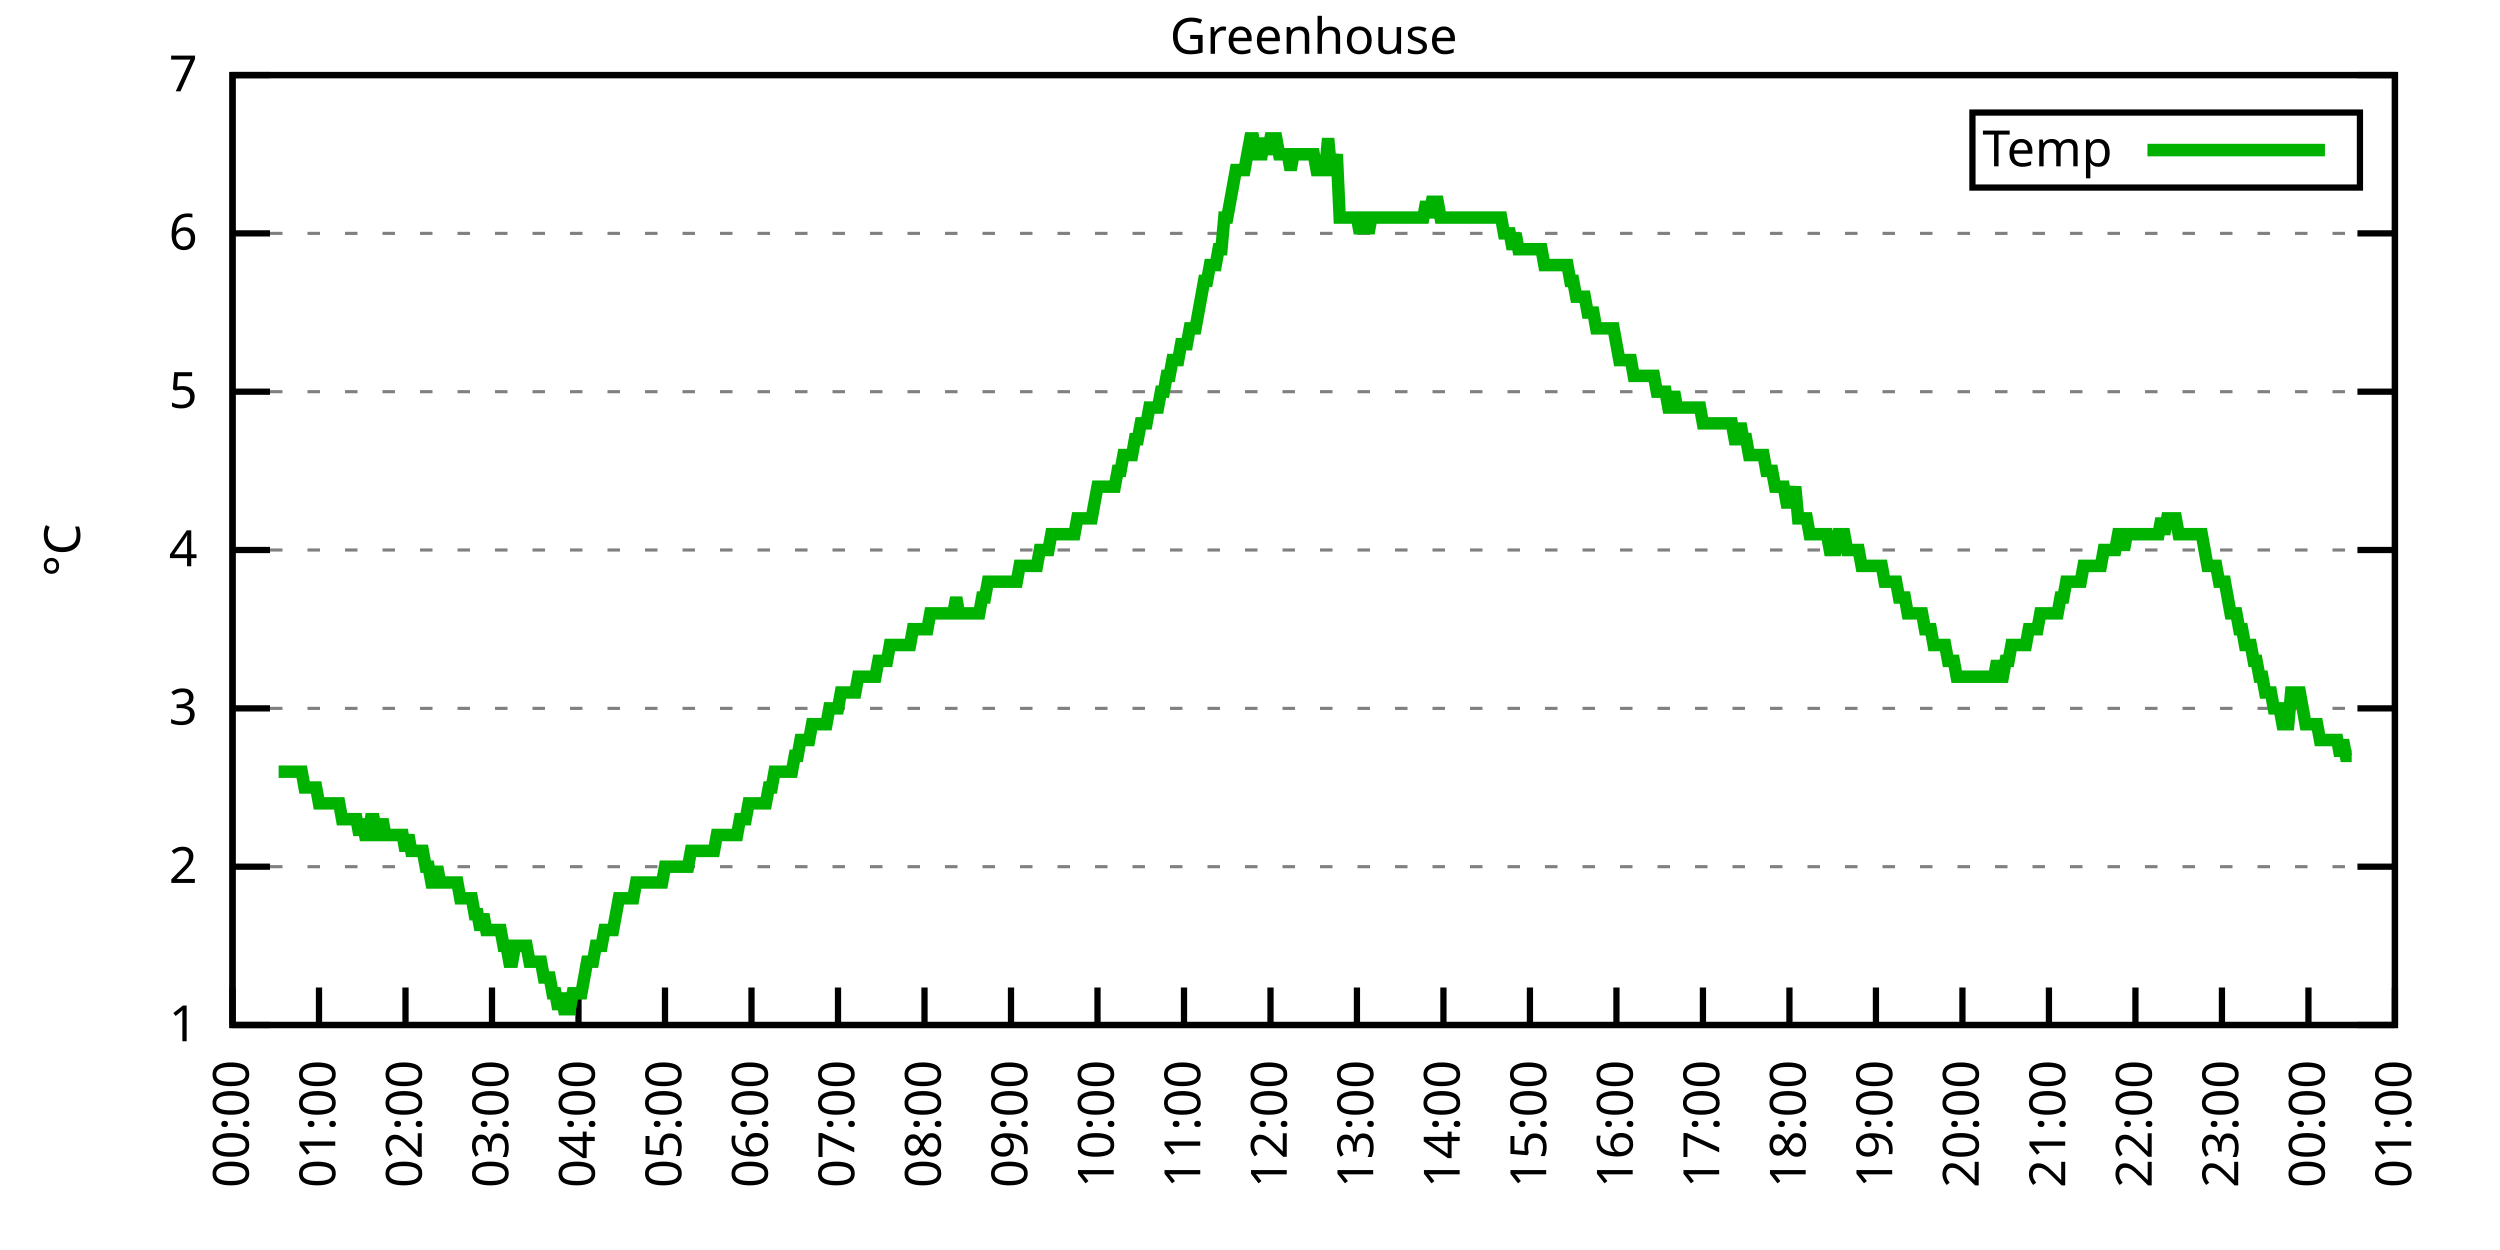
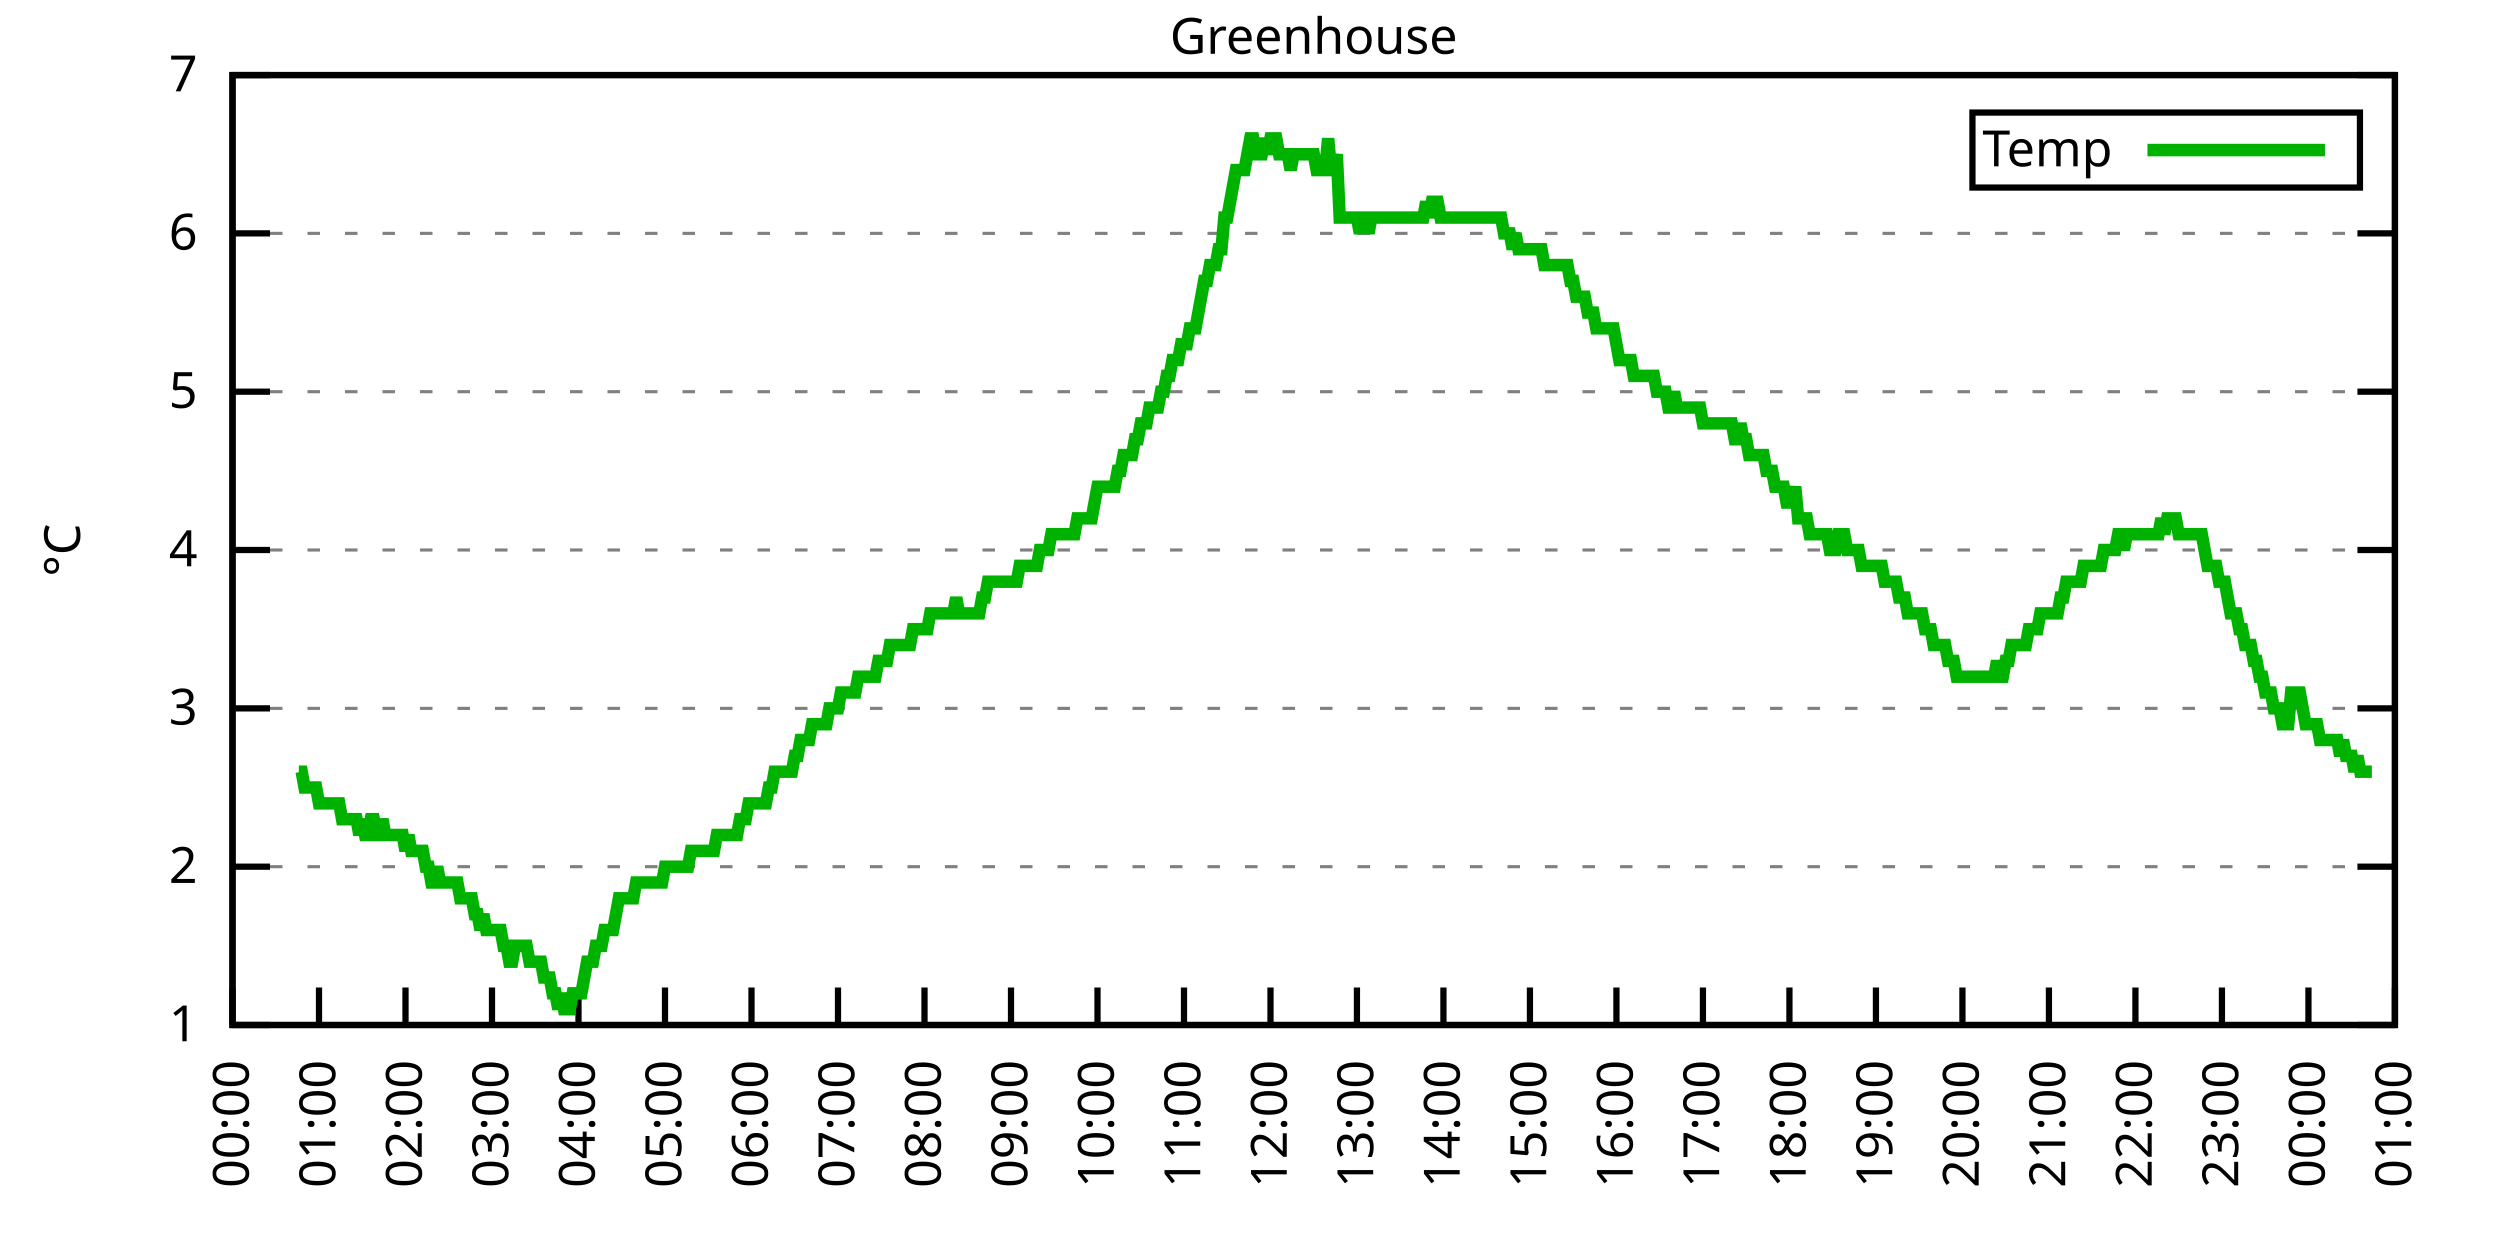
<svg xmlns="http://www.w3.org/2000/svg" xmlns:xlink="http://www.w3.org/1999/xlink" width="400" height="200" viewBox="0 0 400 200">
  <g id="gnuplot_canvas">
    <rect x="0" y="0" width="400" height="200" fill="none" />
    <defs>
      <circle id="gpDot" r="0.5" stroke-width="0.5" stroke="currentColor" />
      <path id="gpPt0" stroke-width="0.333" stroke="currentColor" d="M-1,0 h2 M0,-1 v2" />
      <path id="gpPt1" stroke-width="0.333" stroke="currentColor" d="M-1,-1 L1,1 M1,-1 L-1,1" />
      <path id="gpPt2" stroke-width="0.333" stroke="currentColor" d="M-1,0 L1,0 M0,-1 L0,1 M-1,-1 L1,1 M-1,1 L1,-1" />
      <rect id="gpPt3" stroke-width="0.333" stroke="currentColor" x="-1" y="-1" width="2" height="2" />
      <rect id="gpPt4" stroke-width="0.333" stroke="currentColor" fill="currentColor" x="-1" y="-1" width="2" height="2" />
      <circle id="gpPt5" stroke-width="0.333" stroke="currentColor" cx="0" cy="0" r="1" />
      <use xlink:href="#gpPt5" id="gpPt6" fill="currentColor" stroke="none" />
      <path id="gpPt7" stroke-width="0.333" stroke="currentColor" d="M0,-1.33 L-1.33,0.67 L1.33,0.67 z" />
      <use xlink:href="#gpPt7" id="gpPt8" fill="currentColor" stroke="none" />
      <use xlink:href="#gpPt7" id="gpPt9" stroke="currentColor" transform="rotate(180)" />
      <use xlink:href="#gpPt9" id="gpPt10" fill="currentColor" stroke="none" />
      <use xlink:href="#gpPt3" id="gpPt11" stroke="currentColor" transform="rotate(45)" />
      <use xlink:href="#gpPt11" id="gpPt12" fill="currentColor" stroke="none" />
      <path id="gpPt13" stroke-width="0.333" stroke="currentColor" d="M0,1.330 L1.265,0.411 L0.782,-1.067 L-0.782,-1.076 L-1.265,0.411 z" />
      <use xlink:href="#gpPt13" id="gpPt14" fill="currentColor" stroke="none" />
      <filter id="textbox" filterUnits="objectBoundingBox" x="0" y="0" height="1" width="1">
        <feFlood flood-color="white" flood-opacity="1" result="bgnd" />
        <feComposite in="SourceGraphic" in2="bgnd" operator="atop" />
      </filter>
      <filter id="greybox" filterUnits="objectBoundingBox" x="0" y="0" height="1" width="1">
        <feFlood flood-color="lightgrey" flood-opacity="1" result="grey" />
        <feComposite in="SourceGraphic" in2="grey" operator="atop" />
      </filter>
    </defs>
    <g fill="none" color="white" stroke="currentColor" stroke-width="1.00" stroke-linecap="butt" stroke-linejoin="miter">
</g>
    <g fill="none" color="black" stroke="currentColor" stroke-width="1.00" stroke-linecap="butt" stroke-linejoin="miter">
      <g stroke="none" shape-rendering="crispEdges">
        <polygon fill="rgb(255, 255, 255)" points="37.20,164.00 383.18,164.00 383.18,12.02 37.20,12.02 " />
      </g>
    </g>
    <g fill="none" color="black" stroke="currentColor" stroke-width="1.00" stroke-linecap="butt" stroke-linejoin="miter">
</g>
    <g fill="none" color="black" stroke="black" stroke-width="0.50" stroke-linecap="butt" stroke-linejoin="miter">
</g>
    <g fill="none" color="gray" stroke="currentColor" stroke-width="0.50" stroke-linecap="butt" stroke-linejoin="miter">
      <path stroke="gray" stroke-dasharray="2,4" class="gridline" d="M37.20,164.00 L383.19,164.00  " />
    </g>
    <g fill="none" color="gray" stroke="gray" stroke-width="1.00" stroke-linecap="butt" stroke-linejoin="miter">
</g>
    <g fill="none" color="black" stroke="currentColor" stroke-width="1.00" stroke-linecap="butt" stroke-linejoin="miter">
      <path stroke="black" d="M37.20,164.00 L43.20,164.00 M383.19,164.00 L377.19,164.00  " />
      <g transform="translate(31.60,166.60)" stroke="none" fill="black" font-family="Sans" font-size="8.00" text-anchor="end">
        <text>
          <tspan font-family="Sans"> 1</tspan>
        </text>
      </g>
    </g>
    <g fill="none" color="black" stroke="currentColor" stroke-width="1.00" stroke-linecap="butt" stroke-linejoin="miter">
</g>
    <g fill="none" color="black" stroke="black" stroke-width="0.50" stroke-linecap="butt" stroke-linejoin="miter">
</g>
    <g fill="none" color="gray" stroke="currentColor" stroke-width="0.50" stroke-linecap="butt" stroke-linejoin="miter">
      <path stroke="gray" stroke-dasharray="2,4" class="gridline" d="M37.20,138.67 L383.19,138.67  " />
    </g>
    <g fill="none" color="gray" stroke="gray" stroke-width="1.00" stroke-linecap="butt" stroke-linejoin="miter">
</g>
    <g fill="none" color="black" stroke="currentColor" stroke-width="1.00" stroke-linecap="butt" stroke-linejoin="miter">
      <path stroke="black" d="M37.20,138.67 L43.20,138.67 M383.19,138.67 L377.19,138.67  " />
      <g transform="translate(31.60,141.27)" stroke="none" fill="black" font-family="Sans" font-size="8.00" text-anchor="end">
        <text>
          <tspan font-family="Sans"> 2</tspan>
        </text>
      </g>
    </g>
    <g fill="none" color="black" stroke="currentColor" stroke-width="1.00" stroke-linecap="butt" stroke-linejoin="miter">
</g>
    <g fill="none" color="black" stroke="black" stroke-width="0.50" stroke-linecap="butt" stroke-linejoin="miter">
</g>
    <g fill="none" color="gray" stroke="currentColor" stroke-width="0.50" stroke-linecap="butt" stroke-linejoin="miter">
      <path stroke="gray" stroke-dasharray="2,4" class="gridline" d="M37.20,113.34 L383.19,113.34  " />
    </g>
    <g fill="none" color="gray" stroke="gray" stroke-width="1.00" stroke-linecap="butt" stroke-linejoin="miter">
</g>
    <g fill="none" color="black" stroke="currentColor" stroke-width="1.00" stroke-linecap="butt" stroke-linejoin="miter">
      <path stroke="black" d="M37.20,113.34 L43.20,113.34 M383.19,113.34 L377.19,113.34  " />
      <g transform="translate(31.60,115.94)" stroke="none" fill="black" font-family="Sans" font-size="8.00" text-anchor="end">
        <text>
          <tspan font-family="Sans"> 3</tspan>
        </text>
      </g>
    </g>
    <g fill="none" color="black" stroke="currentColor" stroke-width="1.00" stroke-linecap="butt" stroke-linejoin="miter">
</g>
    <g fill="none" color="black" stroke="black" stroke-width="0.50" stroke-linecap="butt" stroke-linejoin="miter">
</g>
    <g fill="none" color="gray" stroke="currentColor" stroke-width="0.50" stroke-linecap="butt" stroke-linejoin="miter">
      <path stroke="gray" stroke-dasharray="2,4" class="gridline" d="M37.20,88.00 L383.19,88.00  " />
    </g>
    <g fill="none" color="gray" stroke="gray" stroke-width="1.00" stroke-linecap="butt" stroke-linejoin="miter">
</g>
    <g fill="none" color="black" stroke="currentColor" stroke-width="1.00" stroke-linecap="butt" stroke-linejoin="miter">
      <path stroke="black" d="M37.20,88.00 L43.20,88.00 M383.19,88.00 L377.19,88.00  " />
      <g transform="translate(31.60,90.60)" stroke="none" fill="black" font-family="Sans" font-size="8.00" text-anchor="end">
        <text>
          <tspan font-family="Sans"> 4</tspan>
        </text>
      </g>
    </g>
    <g fill="none" color="black" stroke="currentColor" stroke-width="1.00" stroke-linecap="butt" stroke-linejoin="miter">
</g>
    <g fill="none" color="black" stroke="black" stroke-width="0.50" stroke-linecap="butt" stroke-linejoin="miter">
</g>
    <g fill="none" color="gray" stroke="currentColor" stroke-width="0.50" stroke-linecap="butt" stroke-linejoin="miter">
      <path stroke="gray" stroke-dasharray="2,4" class="gridline" d="M37.20,62.67 L383.19,62.67  " />
    </g>
    <g fill="none" color="gray" stroke="gray" stroke-width="1.00" stroke-linecap="butt" stroke-linejoin="miter">
</g>
    <g fill="none" color="black" stroke="currentColor" stroke-width="1.00" stroke-linecap="butt" stroke-linejoin="miter">
      <path stroke="black" d="M37.20,62.67 L43.20,62.67 M383.19,62.67 L377.19,62.67  " />
      <g transform="translate(31.60,65.27)" stroke="none" fill="black" font-family="Sans" font-size="8.00" text-anchor="end">
        <text>
          <tspan font-family="Sans"> 5</tspan>
        </text>
      </g>
    </g>
    <g fill="none" color="black" stroke="currentColor" stroke-width="1.00" stroke-linecap="butt" stroke-linejoin="miter">
</g>
    <g fill="none" color="black" stroke="black" stroke-width="0.50" stroke-linecap="butt" stroke-linejoin="miter">
</g>
    <g fill="none" color="gray" stroke="currentColor" stroke-width="0.50" stroke-linecap="butt" stroke-linejoin="miter">
      <path stroke="gray" stroke-dasharray="2,4" class="gridline" d="M37.20,37.34 L383.19,37.34  " />
    </g>
    <g fill="none" color="gray" stroke="gray" stroke-width="1.00" stroke-linecap="butt" stroke-linejoin="miter">
</g>
    <g fill="none" color="black" stroke="currentColor" stroke-width="1.00" stroke-linecap="butt" stroke-linejoin="miter">
      <path stroke="black" d="M37.20,37.34 L43.20,37.34 M383.19,37.34 L377.19,37.34  " />
      <g transform="translate(31.60,39.94)" stroke="none" fill="black" font-family="Sans" font-size="8.00" text-anchor="end">
        <text>
          <tspan font-family="Sans"> 6</tspan>
        </text>
      </g>
    </g>
    <g fill="none" color="black" stroke="currentColor" stroke-width="1.00" stroke-linecap="butt" stroke-linejoin="miter">
</g>
    <g fill="none" color="black" stroke="black" stroke-width="0.50" stroke-linecap="butt" stroke-linejoin="miter">
</g>
    <g fill="none" color="gray" stroke="currentColor" stroke-width="0.50" stroke-linecap="butt" stroke-linejoin="miter">
      <path stroke="gray" stroke-dasharray="2,4" class="gridline" d="M37.20,12.01 L383.19,12.01  " />
    </g>
    <g fill="none" color="gray" stroke="gray" stroke-width="1.00" stroke-linecap="butt" stroke-linejoin="miter">
</g>
    <g fill="none" color="black" stroke="currentColor" stroke-width="1.00" stroke-linecap="butt" stroke-linejoin="miter">
      <path stroke="black" d="M37.20,12.01 L43.20,12.01 M383.19,12.01 L377.19,12.01  " />
      <g transform="translate(31.60,14.61)" stroke="none" fill="black" font-family="Sans" font-size="8.00" text-anchor="end">
        <text>
          <tspan font-family="Sans"> 7</tspan>
        </text>
      </g>
    </g>
    <g fill="none" color="black" stroke="currentColor" stroke-width="1.00" stroke-linecap="butt" stroke-linejoin="miter">
      <path stroke="black" d="M37.20,164.00 L37.20,158.00  " />
      <g transform="translate(39.80,169.60) rotate(270.00)" stroke="none" fill="black" font-family="Sans" font-size="8.00" text-anchor="end">
        <text>
          <tspan font-family="Sans">00:00</tspan>
        </text>
      </g>
    </g>
    <g fill="none" color="black" stroke="currentColor" stroke-width="1.00" stroke-linecap="butt" stroke-linejoin="miter">
      <path stroke="black" d="M51.04,164.00 L51.04,158.00  " />
      <g transform="translate(53.64,169.60) rotate(270.00)" stroke="none" fill="black" font-family="Sans" font-size="8.00" text-anchor="end">
        <text>
          <tspan font-family="Sans">01:00</tspan>
        </text>
      </g>
    </g>
    <g fill="none" color="black" stroke="currentColor" stroke-width="1.00" stroke-linecap="butt" stroke-linejoin="miter">
      <path stroke="black" d="M64.88,164.00 L64.88,158.00  " />
      <g transform="translate(67.48,169.60) rotate(270.00)" stroke="none" fill="black" font-family="Sans" font-size="8.00" text-anchor="end">
        <text>
          <tspan font-family="Sans">02:00</tspan>
        </text>
      </g>
    </g>
    <g fill="none" color="black" stroke="currentColor" stroke-width="1.00" stroke-linecap="butt" stroke-linejoin="miter">
      <path stroke="black" d="M78.72,164.00 L78.72,158.00  " />
      <g transform="translate(81.32,169.60) rotate(270.00)" stroke="none" fill="black" font-family="Sans" font-size="8.00" text-anchor="end">
        <text>
          <tspan font-family="Sans">03:00</tspan>
        </text>
      </g>
    </g>
    <g fill="none" color="black" stroke="currentColor" stroke-width="1.00" stroke-linecap="butt" stroke-linejoin="miter">
      <path stroke="black" d="M92.56,164.00 L92.56,158.00  " />
      <g transform="translate(95.16,169.60) rotate(270.00)" stroke="none" fill="black" font-family="Sans" font-size="8.00" text-anchor="end">
        <text>
          <tspan font-family="Sans">04:00</tspan>
        </text>
      </g>
    </g>
    <g fill="none" color="black" stroke="currentColor" stroke-width="1.00" stroke-linecap="butt" stroke-linejoin="miter">
      <path stroke="black" d="M106.40,164.00 L106.40,158.00  " />
      <g transform="translate(109.00,169.60) rotate(270.00)" stroke="none" fill="black" font-family="Sans" font-size="8.00" text-anchor="end">
        <text>
          <tspan font-family="Sans">05:00</tspan>
        </text>
      </g>
    </g>
    <g fill="none" color="black" stroke="currentColor" stroke-width="1.00" stroke-linecap="butt" stroke-linejoin="miter">
      <path stroke="black" d="M120.24,164.00 L120.24,158.00  " />
      <g transform="translate(122.84,169.60) rotate(270.00)" stroke="none" fill="black" font-family="Sans" font-size="8.00" text-anchor="end">
        <text>
          <tspan font-family="Sans">06:00</tspan>
        </text>
      </g>
    </g>
    <g fill="none" color="black" stroke="currentColor" stroke-width="1.00" stroke-linecap="butt" stroke-linejoin="miter">
      <path stroke="black" d="M134.08,164.00 L134.08,158.00  " />
      <g transform="translate(136.68,169.60) rotate(270.00)" stroke="none" fill="black" font-family="Sans" font-size="8.00" text-anchor="end">
        <text>
          <tspan font-family="Sans">07:00</tspan>
        </text>
      </g>
    </g>
    <g fill="none" color="black" stroke="currentColor" stroke-width="1.00" stroke-linecap="butt" stroke-linejoin="miter">
      <path stroke="black" d="M147.92,164.00 L147.92,158.00  " />
      <g transform="translate(150.52,169.60) rotate(270.00)" stroke="none" fill="black" font-family="Sans" font-size="8.00" text-anchor="end">
        <text>
          <tspan font-family="Sans">08:00</tspan>
        </text>
      </g>
    </g>
    <g fill="none" color="black" stroke="currentColor" stroke-width="1.00" stroke-linecap="butt" stroke-linejoin="miter">
      <path stroke="black" d="M161.76,164.00 L161.76,158.00  " />
      <g transform="translate(164.36,169.60) rotate(270.00)" stroke="none" fill="black" font-family="Sans" font-size="8.00" text-anchor="end">
        <text>
          <tspan font-family="Sans">09:00</tspan>
        </text>
      </g>
    </g>
    <g fill="none" color="black" stroke="currentColor" stroke-width="1.00" stroke-linecap="butt" stroke-linejoin="miter">
      <path stroke="black" d="M175.60,164.00 L175.60,158.00  " />
      <g transform="translate(178.20,169.60) rotate(270.00)" stroke="none" fill="black" font-family="Sans" font-size="8.00" text-anchor="end">
        <text>
          <tspan font-family="Sans">10:00</tspan>
        </text>
      </g>
    </g>
    <g fill="none" color="black" stroke="currentColor" stroke-width="1.00" stroke-linecap="butt" stroke-linejoin="miter">
      <path stroke="black" d="M189.44,164.00 L189.44,158.00  " />
      <g transform="translate(192.04,169.60) rotate(270.00)" stroke="none" fill="black" font-family="Sans" font-size="8.00" text-anchor="end">
        <text>
          <tspan font-family="Sans">11:00</tspan>
        </text>
      </g>
    </g>
    <g fill="none" color="black" stroke="currentColor" stroke-width="1.00" stroke-linecap="butt" stroke-linejoin="miter">
      <path stroke="black" d="M203.28,164.00 L203.28,158.00  " />
      <g transform="translate(205.88,169.60) rotate(270.00)" stroke="none" fill="black" font-family="Sans" font-size="8.00" text-anchor="end">
        <text>
          <tspan font-family="Sans">12:00</tspan>
        </text>
      </g>
    </g>
    <g fill="none" color="black" stroke="currentColor" stroke-width="1.00" stroke-linecap="butt" stroke-linejoin="miter">
      <path stroke="black" d="M217.11,164.00 L217.11,158.00  " />
      <g transform="translate(219.71,169.60) rotate(270.00)" stroke="none" fill="black" font-family="Sans" font-size="8.00" text-anchor="end">
        <text>
          <tspan font-family="Sans">13:00</tspan>
        </text>
      </g>
    </g>
    <g fill="none" color="black" stroke="currentColor" stroke-width="1.00" stroke-linecap="butt" stroke-linejoin="miter">
      <path stroke="black" d="M230.95,164.00 L230.95,158.00  " />
      <g transform="translate(233.55,169.60) rotate(270.00)" stroke="none" fill="black" font-family="Sans" font-size="8.00" text-anchor="end">
        <text>
          <tspan font-family="Sans">14:00</tspan>
        </text>
      </g>
    </g>
    <g fill="none" color="black" stroke="currentColor" stroke-width="1.00" stroke-linecap="butt" stroke-linejoin="miter">
      <path stroke="black" d="M244.79,164.00 L244.79,158.00  " />
      <g transform="translate(247.39,169.60) rotate(270.00)" stroke="none" fill="black" font-family="Sans" font-size="8.00" text-anchor="end">
        <text>
          <tspan font-family="Sans">15:00</tspan>
        </text>
      </g>
    </g>
    <g fill="none" color="black" stroke="currentColor" stroke-width="1.00" stroke-linecap="butt" stroke-linejoin="miter">
      <path stroke="black" d="M258.63,164.00 L258.63,158.00  " />
      <g transform="translate(261.23,169.60) rotate(270.00)" stroke="none" fill="black" font-family="Sans" font-size="8.00" text-anchor="end">
        <text>
          <tspan font-family="Sans">16:00</tspan>
        </text>
      </g>
    </g>
    <g fill="none" color="black" stroke="currentColor" stroke-width="1.00" stroke-linecap="butt" stroke-linejoin="miter">
      <path stroke="black" d="M272.47,164.00 L272.47,158.00  " />
      <g transform="translate(275.07,169.60) rotate(270.00)" stroke="none" fill="black" font-family="Sans" font-size="8.00" text-anchor="end">
        <text>
          <tspan font-family="Sans">17:00</tspan>
        </text>
      </g>
    </g>
    <g fill="none" color="black" stroke="currentColor" stroke-width="1.00" stroke-linecap="butt" stroke-linejoin="miter">
      <path stroke="black" d="M286.31,164.00 L286.31,158.00  " />
      <g transform="translate(288.91,169.60) rotate(270.00)" stroke="none" fill="black" font-family="Sans" font-size="8.00" text-anchor="end">
        <text>
          <tspan font-family="Sans">18:00</tspan>
        </text>
      </g>
    </g>
    <g fill="none" color="black" stroke="currentColor" stroke-width="1.00" stroke-linecap="butt" stroke-linejoin="miter">
      <path stroke="black" d="M300.15,164.00 L300.15,158.00  " />
      <g transform="translate(302.75,169.60) rotate(270.00)" stroke="none" fill="black" font-family="Sans" font-size="8.00" text-anchor="end">
        <text>
          <tspan font-family="Sans">19:00</tspan>
        </text>
      </g>
    </g>
    <g fill="none" color="black" stroke="currentColor" stroke-width="1.00" stroke-linecap="butt" stroke-linejoin="miter">
      <path stroke="black" d="M313.99,164.00 L313.99,158.00  " />
      <g transform="translate(316.59,169.60) rotate(270.00)" stroke="none" fill="black" font-family="Sans" font-size="8.00" text-anchor="end">
        <text>
          <tspan font-family="Sans">20:00</tspan>
        </text>
      </g>
    </g>
    <g fill="none" color="black" stroke="currentColor" stroke-width="1.00" stroke-linecap="butt" stroke-linejoin="miter">
      <path stroke="black" d="M327.83,164.00 L327.83,158.00  " />
      <g transform="translate(330.43,169.60) rotate(270.00)" stroke="none" fill="black" font-family="Sans" font-size="8.00" text-anchor="end">
        <text>
          <tspan font-family="Sans">21:00</tspan>
        </text>
      </g>
    </g>
    <g fill="none" color="black" stroke="currentColor" stroke-width="1.00" stroke-linecap="butt" stroke-linejoin="miter">
      <path stroke="black" d="M341.67,164.00 L341.67,158.00  " />
      <g transform="translate(344.27,169.60) rotate(270.00)" stroke="none" fill="black" font-family="Sans" font-size="8.00" text-anchor="end">
        <text>
          <tspan font-family="Sans">22:00</tspan>
        </text>
      </g>
    </g>
    <g fill="none" color="black" stroke="currentColor" stroke-width="1.00" stroke-linecap="butt" stroke-linejoin="miter">
      <path stroke="black" d="M355.51,164.00 L355.51,158.00  " />
      <g transform="translate(358.11,169.60) rotate(270.00)" stroke="none" fill="black" font-family="Sans" font-size="8.00" text-anchor="end">
        <text>
          <tspan font-family="Sans">23:00</tspan>
        </text>
      </g>
    </g>
    <g fill="none" color="black" stroke="currentColor" stroke-width="1.00" stroke-linecap="butt" stroke-linejoin="miter">
      <path stroke="black" d="M369.35,164.00 L369.35,158.00  " />
      <g transform="translate(371.95,169.60) rotate(270.00)" stroke="none" fill="black" font-family="Sans" font-size="8.00" text-anchor="end">
        <text>
          <tspan font-family="Sans">00:00</tspan>
        </text>
      </g>
    </g>
    <g fill="none" color="black" stroke="currentColor" stroke-width="1.00" stroke-linecap="butt" stroke-linejoin="miter">
      <path stroke="black" d="M383.19,164.00 L383.19,158.00  " />
      <g transform="translate(385.79,169.60) rotate(270.00)" stroke="none" fill="black" font-family="Sans" font-size="8.00" text-anchor="end">
        <text>
          <tspan font-family="Sans">01:00</tspan>
        </text>
      </g>
    </g>
    <g fill="none" color="black" stroke="currentColor" stroke-width="1.00" stroke-linecap="butt" stroke-linejoin="miter">
</g>
    <g fill="none" color="black" stroke="currentColor" stroke-width="1.00" stroke-linecap="butt" stroke-linejoin="miter">
      <path stroke="black" d="M37.20,12.01 L37.20,164.00 L383.19,164.00 L383.19,12.01 L37.20,12.01 Z  " />
    </g>
    <g fill="none" color="black" stroke="currentColor" stroke-width="1.00" stroke-linecap="butt" stroke-linejoin="miter">
</g>
    <g fill="none" color="black" stroke="currentColor" stroke-width="1.00" stroke-linecap="butt" stroke-linejoin="miter">
      <path stroke="black" d="M315.59,30.01 L315.59,18.01 L377.59,18.01 L377.59,30.01 L315.59,30.01 Z  " />
    </g>
    <g id="Greenhouse_plot_1">
      <g fill="none" color="white" stroke="black" stroke-width="2.00" stroke-linecap="butt" stroke-linejoin="miter">
</g>
      <g fill="none" color="black" stroke="currentColor" stroke-width="2.00" stroke-linecap="butt" stroke-linejoin="miter">
        <g transform="translate(337.99,26.61)" stroke="none" fill="black" font-family="Sans" font-size="8.00" text-anchor="end">
          <text>
            <tspan font-family="Sans">Temp</tspan>
          </text>
        </g>
      </g>
      <g fill="none" color="black" stroke="currentColor" stroke-width="2.00" stroke-linecap="butt" stroke-linejoin="miter">
-         <path stroke="rgb(  0, 178,   0)" d="M343.59,24.01 L371.99,24.01 M44.58,123.47 L45.04,123.47 L45.50,123.47 L45.97,123.47 L46.43,123.47 L46.89,123.47   L47.35,123.47 L47.81,123.47 L48.27,123.47 L48.73,126.00 L49.19,126.00 L49.66,126.00 L50.12,126.00 L50.58,126.00   L51.04,128.54 L51.50,128.54 L51.96,128.54 L52.42,128.54 L52.88,128.54 L53.35,128.54 L53.81,128.54 L54.27,128.54   L54.73,131.07 L55.19,131.07 L55.65,131.07 L56.11,131.07 L56.58,131.07 L57.04,131.07 L57.50,133.60 L57.96,131.07   L58.42,133.60 L58.88,133.60 L59.34,131.07 L59.80,131.07 L60.27,133.60 L60.73,133.60 L61.19,131.07 L61.65,133.60   L62.11,133.60 L62.57,133.60 L63.03,133.60 L63.50,133.60 L63.96,133.60 L64.42,133.60 L64.88,136.14 L65.34,133.60   L65.80,136.14 L66.26,136.14 L66.72,136.14 L67.19,136.14 L67.65,136.14 L68.11,138.67 L68.57,138.67 L69.03,141.20   L69.49,141.20 L69.95,138.67 L70.42,141.20 L70.88,141.20 L71.34,141.20 L71.80,141.20 L72.26,141.20 L72.72,141.20   L73.18,141.20 L73.64,143.73 L74.11,143.73 L74.57,143.73 L75.03,143.73 L75.49,143.73 L75.95,146.27 L76.41,146.27   L76.87,148.80 L77.33,146.27 L77.80,148.80 L78.26,148.80 L78.72,148.80 L79.18,148.80 L79.64,148.80 L80.10,148.80   L80.56,151.33 L81.03,151.33 L81.49,153.87 L81.95,153.87 L82.41,151.33 L82.87,151.33 L83.33,151.33 L83.79,151.33   L84.25,151.33 L84.72,153.87 L85.18,153.87 L85.64,153.87 L86.10,153.87 L86.56,153.87 L87.02,156.40 L87.48,156.40   L87.95,156.40 L88.41,158.93 L88.87,158.93 L89.33,161.47 L89.79,158.93 L90.25,161.47 L90.71,161.47 L91.17,161.47   L91.64,158.93 L92.10,158.93 L92.56,158.93 L93.02,158.93 L93.48,156.40 L93.94,153.87 L94.40,153.87 L94.87,153.87   L95.33,151.33 L95.79,151.33 L96.25,151.33 L96.71,148.80 L97.17,148.80 L97.63,148.80 L98.09,148.80 L98.56,146.27   L99.02,143.73 L99.48,143.73 L99.94,143.73 L100.40,143.73 L100.86,143.73 L101.32,143.73 L101.78,141.20 L102.25,141.20   L102.71,141.20 L103.17,141.20 L103.63,141.20 L104.09,141.20 L104.55,141.20 L105.01,141.20 L105.48,141.20 L105.94,141.20   L106.40,138.67 L106.86,138.67 L107.32,138.67 L107.78,138.67 L108.24,138.67 L108.70,138.67 L109.17,138.67 L109.63,138.67   L110.09,138.67 L110.55,136.14 L111.01,136.14 L111.47,136.14 L111.93,136.14 L112.40,136.14 L112.86,136.14 L113.32,136.14   L113.78,136.14 L114.24,136.14 L114.70,133.60 L115.16,133.60 L115.62,133.60 L116.09,133.60 L116.55,133.60 L117.01,133.60   L117.47,133.60 L117.93,133.60 L118.39,131.07 L118.85,131.07 L119.31,131.07 L119.78,128.54 L120.24,128.54 L120.70,128.54   L121.16,128.54 L121.62,128.54 L122.08,128.54 L122.54,128.54 L123.01,126.00 L123.47,126.00 L123.93,123.47 L124.39,123.47   L124.85,123.47 L125.31,123.47 L125.77,123.47 L126.23,123.47 L126.70,123.47 L127.16,120.94 L127.62,120.94 L128.08,118.40   L128.54,118.40 L129.00,118.40 L129.46,118.40 L129.93,115.87 L130.39,115.87 L130.85,115.87 L131.31,115.87 L131.77,115.87   L132.23,115.87 L132.69,113.34 L133.15,113.34 L133.62,113.34 L134.08,113.34 L134.54,110.80 L135.00,110.80 L135.46,110.80   L135.92,110.80 L136.38,110.80 L136.85,110.80 L137.31,108.27 L137.77,108.27 L138.23,108.27 L138.69,108.27 L139.15,108.27   L139.61,108.27 L140.07,108.27 L140.54,105.74 L141.00,105.74 L141.46,105.74 L141.92,105.74 L142.38,103.20 L142.84,103.20   L143.30,103.20 L143.76,103.20 L144.23,103.20 L144.69,103.20 L145.15,103.20 L145.61,103.20 L146.07,100.67 L146.53,100.67   L146.99,100.67 L147.46,100.67 L147.92,100.67 L148.38,100.67 L148.84,98.14 L149.30,98.14 L149.76,98.14 L150.22,98.14   L150.68,98.14 L151.15,98.14 L151.61,98.14 L152.07,98.14 L152.53,98.14 L152.99,95.60 L153.45,98.14 L153.91,98.14   L154.38,98.14 L154.84,98.14 L155.30,98.14 L155.76,98.14 L156.22,98.14 L156.68,98.14 L157.14,95.60 L157.60,95.60   L158.07,93.07 L158.53,93.07 L158.99,93.07 L159.45,93.07 L159.91,93.07 L160.37,93.07 L160.83,93.07 L161.30,93.07   L161.76,93.07 L162.22,93.07 L162.68,93.07 L163.14,90.54 L163.60,90.54 L164.06,90.54 L164.52,90.54 L164.99,90.54   L165.45,90.54 L165.91,90.54 L166.37,88.00 L166.83,88.00 L167.29,88.00 L167.75,88.00 L168.21,85.47 L168.68,85.47   L169.14,85.47 L169.60,85.47 L170.06,85.47 L170.52,85.47 L170.98,85.47 L171.44,85.47 L171.91,85.47 L172.37,82.94   L172.83,82.94 L173.29,82.94 L173.75,82.94 L174.21,82.94 L174.67,82.94 L175.13,80.41 L175.60,77.87 L176.06,77.87   L176.52,77.87 L176.98,77.87 L177.44,77.87 L177.90,77.87 L178.36,77.87 L178.83,75.34 L179.29,75.34 L179.75,72.81   L180.21,72.81 L180.67,72.81 L181.13,72.81 L181.59,70.27 L182.05,70.27 L182.52,67.74 L182.98,67.74 L183.44,67.74   L183.90,65.21 L184.36,65.21 L184.82,65.21 L185.28,65.21 L185.75,62.67 L186.21,62.67 L186.67,60.14 L187.13,60.14   L187.59,57.61 L188.05,57.61 L188.51,57.61 L188.97,55.07 L189.44,55.07 L189.90,55.07 L190.36,52.54 L190.82,52.54   L191.28,52.54 L191.74,50.01 L192.20,47.47 L192.66,44.94 L193.13,44.94 L193.59,42.41 L194.05,42.41 L194.51,42.41   L194.97,39.87 L195.43,39.87 L195.89,34.81 L196.36,34.81 L196.82,32.28 L197.28,29.74 L197.74,27.21 L198.20,27.21   L198.66,27.21 L199.12,27.21 L199.58,24.68 L200.05,22.14 L200.51,22.14 L200.97,24.68 L201.43,24.68 L201.89,24.68   L202.35,22.14 L202.81,24.68 L203.28,22.14 L203.74,22.14 L204.20,22.14 L204.66,24.68 L205.12,24.68 L205.58,24.68   L206.04,24.68 L206.50,27.21 L206.97,24.68 L207.43,24.68 L207.89,24.68 L208.35,24.68 L208.81,24.68 L209.27,24.68   L209.73,24.68 L210.20,24.68 L210.66,27.21 L211.12,27.21 L211.58,27.21 L212.04,27.21 L212.50,22.14 L212.96,27.21   L213.42,27.21 L213.89,24.68 L214.35,34.81 L214.81,34.81 L215.27,34.81 L215.73,34.81 L216.19,34.81 L216.65,34.81   L217.11,34.81 L217.58,37.34 L218.04,34.81 L218.50,34.81 L218.96,37.34 L219.42,34.81 L219.88,34.81 L220.34,34.81   L220.81,34.81 L221.27,34.81 L221.73,34.81 L222.19,34.81 L222.65,34.81 L223.11,34.81 L223.57,34.81 L224.03,34.81   L224.50,34.81 L224.96,34.81 L225.42,34.81 L225.88,34.81 L226.34,34.81 L226.80,34.81 L227.26,34.81 L227.73,34.81   L228.19,32.28 L228.65,34.81 L229.11,32.28 L229.57,32.28 L230.03,32.28 L230.49,34.81 L230.95,34.81 L231.42,34.81   L231.88,34.81 L232.34,34.81 L232.80,34.81 L233.26,34.81 L233.72,34.81 L234.18,34.81 L234.64,34.81 L235.11,34.81   L235.57,34.81 L236.03,34.81 L236.49,34.81 L236.95,34.81 L237.41,34.81 L237.87,34.81 L238.34,34.81 L238.80,34.81   L239.26,34.81 L239.72,34.81 L240.18,34.81 L240.64,37.34 L241.10,37.34 L241.56,37.34 L242.03,39.87 L242.49,37.34   L242.95,39.87 L243.41,39.87 L243.87,39.87 L244.33,39.87 L244.79,39.87 L245.26,39.87 L245.72,39.87 L246.18,39.87   L246.64,39.87 L247.10,42.41 L247.56,42.41 L248.02,42.41 L248.48,42.41 L248.95,42.41 L249.41,42.41 L249.87,42.41   L250.33,42.41 L250.79,42.41 L251.25,44.94 L251.71,44.94 L252.18,47.47 L252.64,47.47 L253.10,47.47 L253.56,47.47   L254.02,50.01 L254.48,50.01 L254.94,50.01 L255.40,52.54 L255.87,52.54 L256.33,52.54 L256.79,52.54 L257.25,52.54   L257.71,52.54 L258.17,52.54 L258.63,55.07 L259.09,57.61 L259.56,57.61 L260.02,57.61 L260.48,57.61 L260.94,57.61   L261.40,60.14 L261.86,60.14 L262.32,60.14 L262.79,60.14 L263.25,60.14 L263.71,60.14 L264.17,60.14 L264.63,60.14   L265.09,62.67 L265.55,62.67 L266.01,62.67 L266.48,62.67 L266.94,65.21 L267.40,65.21 L267.86,62.67 L268.32,65.21   L268.78,65.21 L269.24,65.21 L269.71,65.21 L270.17,65.21 L270.63,65.21 L271.09,65.21 L271.55,65.21 L272.01,65.21   L272.47,67.74 L272.93,67.74 L273.40,67.74 L273.86,67.74 L274.32,67.74 L274.78,67.74 L275.24,67.74 L275.70,67.74   L276.16,67.74 L276.63,67.74 L277.09,67.74 L277.55,70.27 L278.01,70.27 L278.47,67.74 L278.93,70.27 L279.39,70.27   L279.85,72.81 L280.32,72.81 L280.78,72.81 L281.24,72.81 L281.70,72.81 L282.16,72.81 L282.62,75.34 L283.08,75.34   L283.54,75.34 L284.01,77.87 L284.47,77.87 L284.93,77.87 L285.39,77.87 L285.85,80.41 L286.31,80.41 L286.77,80.41   L287.24,77.87 L287.70,82.94 L288.16,82.94 L288.62,82.94 L289.08,82.94 L289.54,85.47 L290.00,85.47 L290.46,85.47   L290.93,85.47 L291.39,85.47 L291.85,85.47 L292.31,85.47 L292.77,88.00 L293.23,88.00 L293.69,88.00 L294.16,85.47   L294.62,85.47 L295.08,85.47 L295.54,88.00 L296.00,88.00 L296.46,88.00 L296.92,88.00 L297.38,88.00 L297.85,90.54   L298.31,90.54 L298.77,90.54 L299.23,90.54 L299.69,90.54 L300.15,90.54 L300.61,90.54 L301.08,90.54 L301.54,93.07   L302.00,93.07 L302.46,93.07 L302.92,93.07 L303.38,93.07 L303.84,95.60 L304.30,95.60 L304.77,95.60 L305.23,98.14   L305.69,98.14 L306.15,98.14 L306.61,98.14 L307.07,98.14 L307.53,98.14 L307.99,100.67 L308.46,100.67 L308.92,100.67   L309.38,103.20 L309.84,103.20 L310.30,103.20 L310.76,103.20 L311.22,103.20 L311.69,105.74 L312.15,105.74 L312.61,105.74   L313.07,108.27 L313.53,108.27 L313.99,108.27 L314.45,108.27 L314.91,108.27 L315.38,108.27 L315.84,108.27 L316.30,108.27   L316.76,108.27 L317.22,108.27 L317.68,108.27 L318.14,108.27 L318.61,108.27 L319.07,108.27 L319.53,105.74 L319.99,108.27   L320.45,108.27 L320.91,105.74 L321.37,105.74 L321.83,103.20 L322.30,103.20 L322.76,103.20 L323.22,103.20 L323.68,103.20   L324.14,103.20 L324.60,100.67 L325.06,100.67 L325.53,100.67 L325.99,100.67 L326.45,98.14 L326.91,98.14 L327.37,98.14   L327.83,98.14 L328.29,98.14 L328.75,98.14 L329.22,98.14 L329.68,95.60 L330.14,95.60 L330.60,93.07 L331.06,93.07   L331.52,93.07 L331.98,93.07 L332.44,93.07 L332.91,93.07 L333.37,90.54 L333.83,90.54 L334.29,90.54 L334.75,90.54   L335.21,90.54 L335.67,90.54 L336.14,90.54 L336.60,88.00 L337.06,88.00 L337.52,88.00 L337.98,88.00 L338.44,88.00   L338.90,85.47 L339.36,85.47 L339.83,88.00 L340.29,85.47 L340.75,85.47 L341.21,85.47 L341.67,85.47 L342.13,85.47   L342.59,85.47 L343.06,85.47 L343.52,85.47 L343.98,85.47 L344.44,85.47 L344.90,85.47 L345.36,85.47 L345.82,82.94   L346.28,85.47 L346.75,82.94 L347.21,82.94 L347.67,82.94 L348.13,82.94 L348.59,85.47 L349.05,85.47 L349.51,85.47   L349.97,85.47 L350.44,85.47 L350.90,85.47 L351.36,85.47 L351.82,85.47 L352.28,85.47 L352.74,88.00 L353.20,90.54   L353.67,90.54 L354.13,90.54 L354.59,90.54 L355.05,93.07 L355.51,93.07 L355.97,93.07 L356.43,95.60 L356.89,98.14   L357.36,98.14 L357.82,98.14 L358.28,100.67 L358.74,100.67 L359.20,103.20 L359.66,103.20 L360.12,103.20 L360.59,105.74   L361.05,105.74 L361.51,108.27 L361.97,108.27 L362.43,110.80 L362.89,110.80 L363.35,110.80 L363.81,113.34 L364.28,113.34   L364.74,113.34 L365.20,115.87 L365.66,115.87 L366.12,115.87 L366.58,110.80 L367.04,110.80 L367.51,110.80 L367.97,110.80   L368.43,113.34 L368.89,115.87 L369.35,115.87 L369.81,115.87 L370.27,115.87 L370.73,115.87 L371.20,118.40 L371.66,118.40   L372.12,118.40 L372.58,118.40 L373.04,118.40 L373.50,118.40 L373.96,118.40 L374.42,120.94 L374.89,118.40 L375.35,120.94   L375.81,120.94 L376.27,120.94  " />
+         <path stroke="rgb(  0, 178,   0)" d="M343.59,24.01 L371.99,24.01 M47.81,123.47 L48.27,123.47 L48.73,126.00 L49.19,126.00 L49.66,126.00 L50.12,126.00   L50.58,126.00 L51.04,128.54 L51.50,128.54 L51.96,128.54 L52.42,128.54 L52.88,128.54 L53.35,128.54 L53.81,128.54   L54.27,128.54 L54.73,131.07 L55.19,131.07 L55.65,131.07 L56.11,131.07 L56.58,131.07 L57.04,131.07 L57.50,133.60   L57.96,131.07 L58.42,133.60 L58.88,133.60 L59.34,131.07 L59.80,131.07 L60.27,133.60 L60.73,133.60 L61.19,131.07   L61.65,133.60 L62.11,133.60 L62.57,133.60 L63.03,133.60 L63.50,133.60 L63.96,133.60 L64.42,133.60 L64.88,136.14   L65.34,133.60 L65.80,136.14 L66.26,136.14 L66.72,136.14 L67.19,136.14 L67.65,136.14 L68.11,138.67 L68.57,138.67   L69.03,141.20 L69.49,141.20 L69.95,138.67 L70.42,141.20 L70.88,141.20 L71.34,141.20 L71.80,141.20 L72.26,141.20   L72.72,141.20 L73.18,141.20 L73.64,143.73 L74.11,143.73 L74.57,143.73 L75.03,143.73 L75.49,143.73 L75.95,146.27   L76.41,146.27 L76.87,148.80 L77.33,146.27 L77.80,148.80 L78.26,148.80 L78.72,148.80 L79.18,148.80 L79.64,148.80   L80.10,148.80 L80.56,151.33 L81.03,151.33 L81.49,153.87 L81.95,153.87 L82.41,151.33 L82.87,151.33 L83.33,151.33   L83.79,151.33 L84.25,151.33 L84.72,153.87 L85.18,153.87 L85.64,153.87 L86.10,153.87 L86.56,153.87 L87.02,156.40   L87.48,156.40 L87.95,156.40 L88.41,158.93 L88.87,158.93 L89.33,161.47 L89.79,158.93 L90.25,161.47 L90.71,161.47   L91.17,161.47 L91.64,158.93 L92.10,158.93 L92.56,158.93 L93.02,158.93 L93.48,156.40 L93.94,153.87 L94.40,153.87   L94.87,153.87 L95.33,151.33 L95.79,151.33 L96.25,151.33 L96.71,148.80 L97.17,148.80 L97.63,148.80 L98.09,148.80   L98.56,146.27 L99.02,143.73 L99.48,143.73 L99.94,143.73 L100.40,143.73 L100.86,143.73 L101.32,143.73 L101.78,141.20   L102.25,141.20 L102.71,141.20 L103.17,141.20 L103.63,141.20 L104.09,141.20 L104.55,141.20 L105.01,141.20 L105.48,141.20   L105.94,141.20 L106.40,138.67 L106.86,138.67 L107.32,138.67 L107.78,138.67 L108.24,138.67 L108.70,138.67 L109.17,138.67   L109.63,138.67 L110.09,138.67 L110.55,136.14 L111.01,136.14 L111.47,136.14 L111.93,136.14 L112.40,136.14 L112.86,136.14   L113.32,136.14 L113.78,136.14 L114.24,136.14 L114.70,133.60 L115.16,133.60 L115.62,133.60 L116.09,133.60 L116.55,133.60   L117.01,133.60 L117.47,133.60 L117.93,133.60 L118.39,131.07 L118.85,131.07 L119.31,131.07 L119.78,128.54 L120.24,128.54   L120.70,128.54 L121.16,128.54 L121.62,128.54 L122.08,128.54 L122.54,128.54 L123.01,126.00 L123.47,126.00 L123.93,123.47   L124.39,123.47 L124.85,123.47 L125.31,123.47 L125.77,123.47 L126.23,123.47 L126.70,123.47 L127.16,120.94 L127.62,120.94   L128.08,118.40 L128.54,118.40 L129.00,118.40 L129.46,118.40 L129.93,115.87 L130.39,115.87 L130.85,115.87 L131.31,115.87   L131.77,115.87 L132.23,115.87 L132.69,113.34 L133.15,113.34 L133.62,113.34 L134.08,113.34 L134.54,110.80 L135.00,110.80   L135.46,110.80 L135.92,110.80 L136.38,110.80 L136.85,110.80 L137.31,108.27 L137.77,108.27 L138.23,108.27 L138.69,108.27   L139.15,108.27 L139.61,108.27 L140.07,108.27 L140.54,105.74 L141.00,105.74 L141.46,105.74 L141.92,105.74 L142.38,103.20   L142.84,103.20 L143.30,103.20 L143.76,103.20 L144.23,103.20 L144.69,103.20 L145.15,103.20 L145.61,103.20 L146.07,100.67   L146.53,100.67 L146.99,100.67 L147.46,100.67 L147.92,100.67 L148.38,100.67 L148.84,98.14 L149.30,98.14 L149.76,98.14   L150.22,98.14 L150.68,98.14 L151.15,98.14 L151.61,98.14 L152.07,98.14 L152.53,98.14 L152.99,95.60 L153.45,98.14   L153.91,98.14 L154.38,98.14 L154.84,98.14 L155.30,98.14 L155.76,98.14 L156.22,98.14 L156.68,98.14 L157.14,95.60   L157.60,95.60 L158.07,93.07 L158.53,93.07 L158.99,93.07 L159.45,93.07 L159.91,93.07 L160.37,93.07 L160.83,93.07   L161.30,93.07 L161.76,93.07 L162.22,93.07 L162.68,93.07 L163.14,90.54 L163.60,90.54 L164.06,90.54 L164.52,90.54   L164.99,90.54 L165.45,90.54 L165.91,90.54 L166.37,88.00 L166.83,88.00 L167.29,88.00 L167.75,88.00 L168.21,85.47   L168.68,85.47 L169.14,85.47 L169.60,85.47 L170.06,85.47 L170.52,85.47 L170.98,85.47 L171.44,85.47 L171.91,85.47   L172.37,82.94 L172.83,82.94 L173.29,82.94 L173.75,82.94 L174.21,82.94 L174.67,82.94 L175.13,80.41 L175.60,77.87   L176.06,77.87 L176.52,77.87 L176.98,77.87 L177.44,77.87 L177.90,77.87 L178.36,77.87 L178.83,75.34 L179.29,75.34   L179.75,72.81 L180.21,72.81 L180.67,72.81 L181.13,72.81 L181.59,70.27 L182.05,70.27 L182.52,67.74 L182.98,67.74   L183.44,67.74 L183.90,65.21 L184.36,65.21 L184.82,65.21 L185.28,65.21 L185.75,62.67 L186.21,62.67 L186.67,60.14   L187.13,60.14 L187.59,57.61 L188.05,57.61 L188.51,57.61 L188.97,55.07 L189.44,55.07 L189.90,55.07 L190.36,52.54   L190.82,52.54 L191.28,52.54 L191.74,50.01 L192.20,47.47 L192.66,44.94 L193.13,44.94 L193.59,42.41 L194.05,42.41   L194.51,42.41 L194.97,39.87 L195.43,39.87 L195.89,34.81 L196.36,34.81 L196.82,32.28 L197.28,29.74 L197.74,27.21   L198.20,27.21 L198.66,27.21 L199.12,27.21 L199.58,24.68 L200.05,22.14 L200.51,22.14 L200.97,24.68 L201.43,24.68   L201.89,24.68 L202.35,22.14 L202.81,24.68 L203.28,22.14 L203.74,22.14 L204.20,22.14 L204.66,24.68 L205.12,24.68   L205.58,24.68 L206.04,24.68 L206.50,27.21 L206.97,24.68 L207.43,24.68 L207.89,24.68 L208.35,24.68 L208.81,24.68   L209.27,24.68 L209.73,24.68 L210.20,24.68 L210.66,27.21 L211.12,27.21 L211.58,27.21 L212.04,27.21 L212.50,22.14   L212.96,27.21 L213.42,27.21 L213.89,24.68 L214.35,34.81 L214.81,34.81 L215.27,34.81 L215.73,34.81 L216.19,34.81   L216.65,34.81 L217.11,34.81 L217.58,37.34 L218.04,34.81 L218.50,34.81 L218.96,37.34 L219.42,34.81 L219.88,34.81   L220.34,34.81 L220.81,34.81 L221.27,34.81 L221.73,34.81 L222.19,34.81 L222.65,34.81 L223.11,34.81 L223.57,34.81   L224.03,34.81 L224.50,34.81 L224.96,34.81 L225.42,34.81 L225.88,34.81 L226.34,34.81 L226.80,34.81 L227.26,34.81   L227.73,34.81 L228.19,32.28 L228.65,34.81 L229.11,32.28 L229.57,32.28 L230.03,32.28 L230.49,34.81 L230.95,34.81   L231.42,34.81 L231.88,34.81 L232.34,34.81 L232.80,34.81 L233.26,34.81 L233.72,34.81 L234.18,34.81 L234.64,34.81   L235.11,34.81 L235.57,34.81 L236.03,34.81 L236.49,34.81 L236.95,34.81 L237.41,34.81 L237.87,34.81 L238.34,34.81   L238.80,34.81 L239.26,34.81 L239.72,34.81 L240.18,34.81 L240.64,37.34 L241.10,37.34 L241.56,37.34 L242.03,39.87   L242.49,37.34 L242.95,39.87 L243.41,39.87 L243.87,39.87 L244.33,39.87 L244.79,39.87 L245.26,39.87 L245.72,39.87   L246.18,39.87 L246.64,39.87 L247.10,42.41 L247.56,42.41 L248.02,42.41 L248.48,42.41 L248.95,42.41 L249.41,42.41   L249.87,42.41 L250.33,42.41 L250.79,42.41 L251.25,44.94 L251.71,44.94 L252.18,47.47 L252.64,47.47 L253.10,47.47   L253.56,47.47 L254.02,50.01 L254.48,50.01 L254.94,50.01 L255.40,52.54 L255.87,52.54 L256.33,52.54 L256.79,52.54   L257.25,52.54 L257.71,52.54 L258.17,52.54 L258.63,55.07 L259.09,57.61 L259.56,57.61 L260.02,57.61 L260.48,57.61   L260.94,57.61 L261.40,60.14 L261.86,60.14 L262.32,60.14 L262.79,60.14 L263.25,60.14 L263.71,60.14 L264.17,60.14   L264.63,60.14 L265.09,62.67 L265.55,62.67 L266.01,62.67 L266.48,62.67 L266.94,65.21 L267.40,65.21 L267.86,62.67   L268.32,65.21 L268.78,65.21 L269.24,65.21 L269.71,65.21 L270.17,65.21 L270.63,65.21 L271.09,65.21 L271.55,65.21   L272.01,65.21 L272.47,67.74 L272.93,67.74 L273.40,67.74 L273.86,67.74 L274.32,67.74 L274.78,67.74 L275.24,67.74   L275.70,67.74 L276.16,67.74 L276.63,67.74 L277.09,67.74 L277.55,70.27 L278.01,70.27 L278.47,67.74 L278.93,70.27   L279.39,70.27 L279.85,72.81 L280.32,72.81 L280.78,72.81 L281.24,72.81 L281.70,72.81 L282.16,72.81 L282.62,75.34   L283.08,75.34 L283.54,75.34 L284.01,77.87 L284.47,77.87 L284.93,77.87 L285.39,77.87 L285.85,80.41 L286.31,80.41   L286.77,80.41 L287.24,77.87 L287.70,82.94 L288.16,82.94 L288.62,82.94 L289.08,82.94 L289.54,85.47 L290.00,85.47   L290.46,85.47 L290.93,85.47 L291.39,85.47 L291.85,85.47 L292.31,85.47 L292.77,88.00 L293.23,88.00 L293.69,88.00   L294.16,85.47 L294.62,85.47 L295.08,85.47 L295.54,88.00 L296.00,88.00 L296.46,88.00 L296.92,88.00 L297.38,88.00   L297.85,90.54 L298.31,90.54 L298.77,90.54 L299.23,90.54 L299.69,90.54 L300.15,90.54 L300.61,90.54 L301.08,90.54   L301.54,93.07 L302.00,93.07 L302.46,93.07 L302.92,93.07 L303.38,93.07 L303.84,95.60 L304.30,95.60 L304.77,95.60   L305.23,98.14 L305.69,98.14 L306.15,98.14 L306.61,98.14 L307.07,98.14 L307.53,98.14 L307.99,100.67 L308.46,100.67   L308.92,100.67 L309.38,103.20 L309.84,103.20 L310.30,103.20 L310.76,103.20 L311.22,103.20 L311.69,105.74 L312.15,105.74   L312.61,105.74 L313.07,108.27 L313.53,108.27 L313.99,108.27 L314.45,108.27 L314.91,108.27 L315.38,108.27 L315.84,108.27   L316.30,108.27 L316.76,108.27 L317.22,108.27 L317.68,108.27 L318.14,108.27 L318.61,108.27 L319.07,108.27 L319.53,105.74   L319.99,108.27 L320.45,108.27 L320.91,105.74 L321.37,105.74 L321.83,103.20 L322.30,103.20 L322.76,103.20 L323.22,103.20   L323.68,103.20 L324.14,103.20 L324.60,100.67 L325.06,100.67 L325.53,100.67 L325.99,100.67 L326.45,98.14 L326.91,98.14   L327.37,98.14 L327.83,98.14 L328.29,98.14 L328.75,98.14 L329.22,98.14 L329.68,95.60 L330.14,95.60 L330.60,93.07   L331.06,93.07 L331.52,93.07 L331.98,93.07 L332.44,93.07 L332.91,93.07 L333.37,90.54 L333.83,90.54 L334.29,90.54   L334.75,90.54 L335.21,90.54 L335.67,90.54 L336.14,90.54 L336.60,88.00 L337.06,88.00 L337.52,88.00 L337.98,88.00   L338.44,88.00 L338.90,85.47 L339.36,85.47 L339.83,88.00 L340.29,85.47 L340.75,85.47 L341.21,85.47 L341.67,85.47   L342.13,85.47 L342.59,85.47 L343.06,85.47 L343.52,85.47 L343.98,85.47 L344.44,85.47 L344.90,85.47 L345.36,85.47   L345.82,82.94 L346.28,85.47 L346.75,82.94 L347.21,82.94 L347.67,82.94 L348.13,82.94 L348.59,85.47 L349.05,85.47   L349.51,85.47 L349.97,85.47 L350.44,85.47 L350.90,85.47 L351.36,85.47 L351.82,85.47 L352.28,85.47 L352.74,88.00   L353.20,90.54 L353.67,90.54 L354.13,90.54 L354.59,90.54 L355.05,93.07 L355.51,93.07 L355.97,93.07 L356.43,95.60   L356.89,98.14 L357.36,98.14 L357.82,98.14 L358.28,100.67 L358.74,100.67 L359.20,103.20 L359.66,103.20 L360.12,103.20   L360.59,105.74 L361.05,105.74 L361.51,108.27 L361.97,108.27 L362.43,110.80 L362.89,110.80 L363.35,110.80 L363.81,113.34   L364.28,113.34 L364.74,113.34 L365.20,115.87 L365.66,115.87 L366.12,115.87 L366.58,110.80 L367.04,110.80 L367.51,110.80   L367.97,110.80 L368.43,113.34 L368.89,115.87 L369.35,115.87 L369.81,115.87 L370.27,115.87 L370.73,115.87 L371.20,118.40   L371.66,118.40 L372.12,118.40 L372.58,118.40 L373.04,118.40 L373.50,118.40 L373.96,118.40 L374.42,120.94 L374.89,118.40   L375.35,120.94 L375.81,120.94 L376.27,120.94 L376.73,123.47 L377.19,120.94 L377.65,123.47 L378.12,123.47 L378.58,123.47   L379.04,123.47 L379.50,123.47  " />
      </g>
    </g>
    <g fill="none" color="black" stroke="currentColor" stroke-width="2.00" stroke-linecap="butt" stroke-linejoin="miter">
</g>
    <g fill="none" color="black" stroke="black" stroke-width="1.00" stroke-linecap="butt" stroke-linejoin="miter">
</g>
    <g fill="none" color="black" stroke="currentColor" stroke-width="1.00" stroke-linecap="butt" stroke-linejoin="miter">
      <path stroke="black" d="M37.20,12.01 L37.20,164.00 L383.19,164.00 L383.19,12.01 L37.20,12.01 Z  " />
      <g transform="translate(12.80,88.01) rotate(270.00)" stroke="none" fill="black" font-family="Sans" font-size="8.00" text-anchor="middle">
        <text>
          <tspan font-family="Sans">°C</tspan>
        </text>
      </g>
    </g>
    <g fill="none" color="black" stroke="currentColor" stroke-width="1.00" stroke-linecap="butt" stroke-linejoin="miter">
</g>
    <g fill="none" color="black" stroke="currentColor" stroke-width="1.00" stroke-linecap="butt" stroke-linejoin="miter">
      <g transform="translate(210.19,8.61)" stroke="none" fill="black" font-family="Sans" font-size="8.00" text-anchor="middle">
        <text>
          <tspan font-family="Sans">Greenhouse</tspan>
        </text>
      </g>
    </g>
    <g fill="none" color="black" stroke="currentColor" stroke-width="1.00" stroke-linecap="butt" stroke-linejoin="miter">
</g>
  </g>
</svg>
